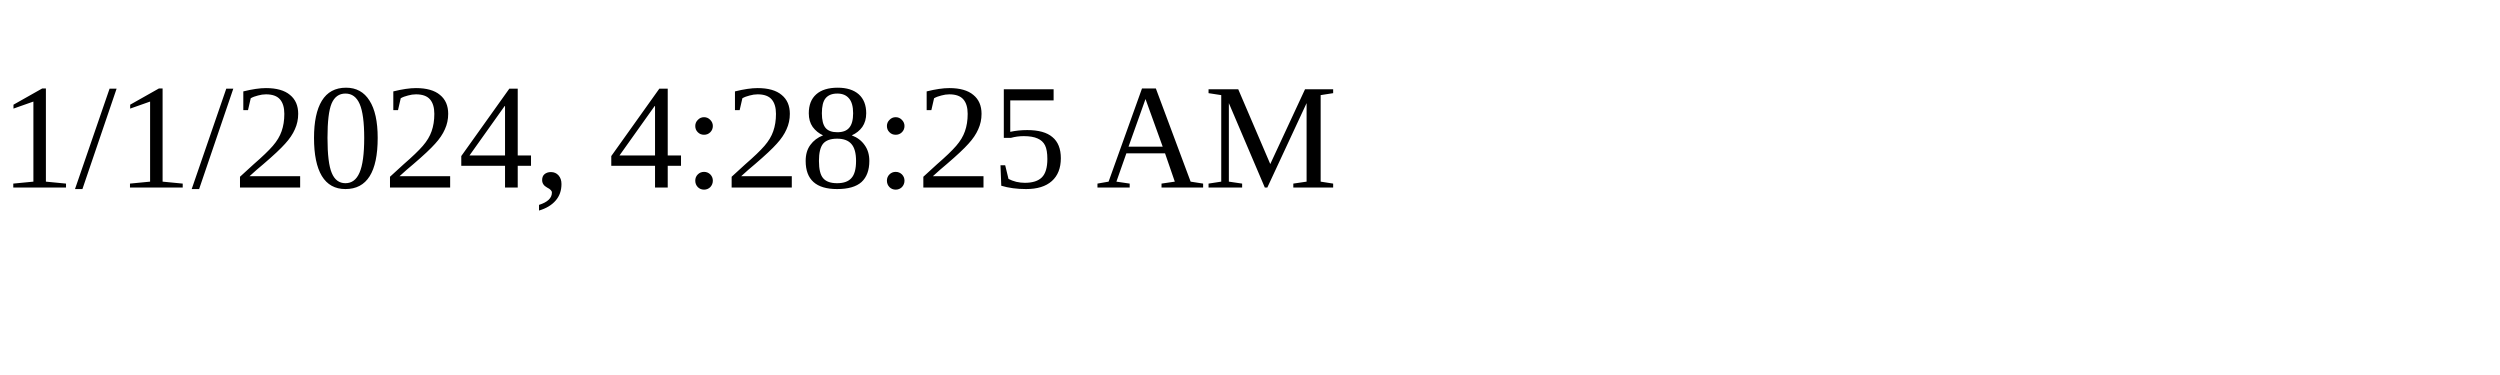
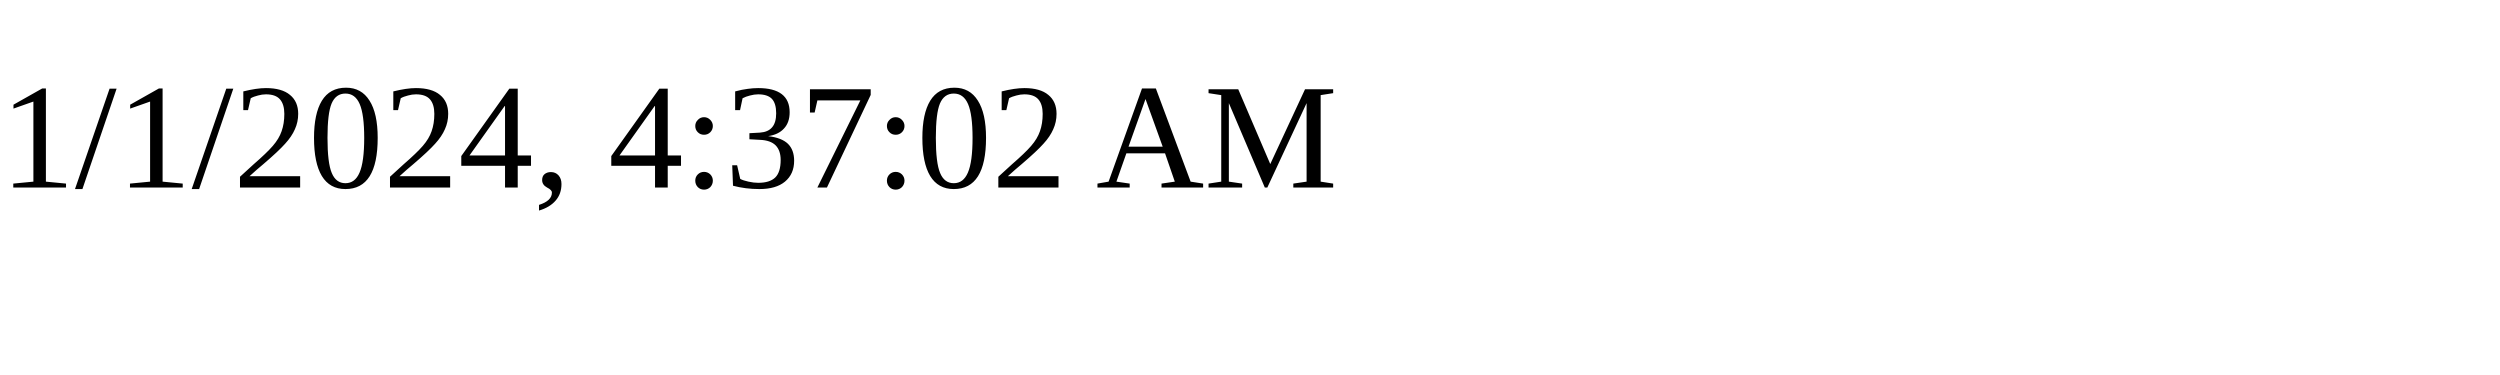
<svg xmlns="http://www.w3.org/2000/svg" height="30" width="200">
-   <text x="0" y="15">1/1/2024, 4:28:25 AM</text>
+   <text x="0" y="15">1/1/2024, 4:37:02 AM</text>
</svg>
